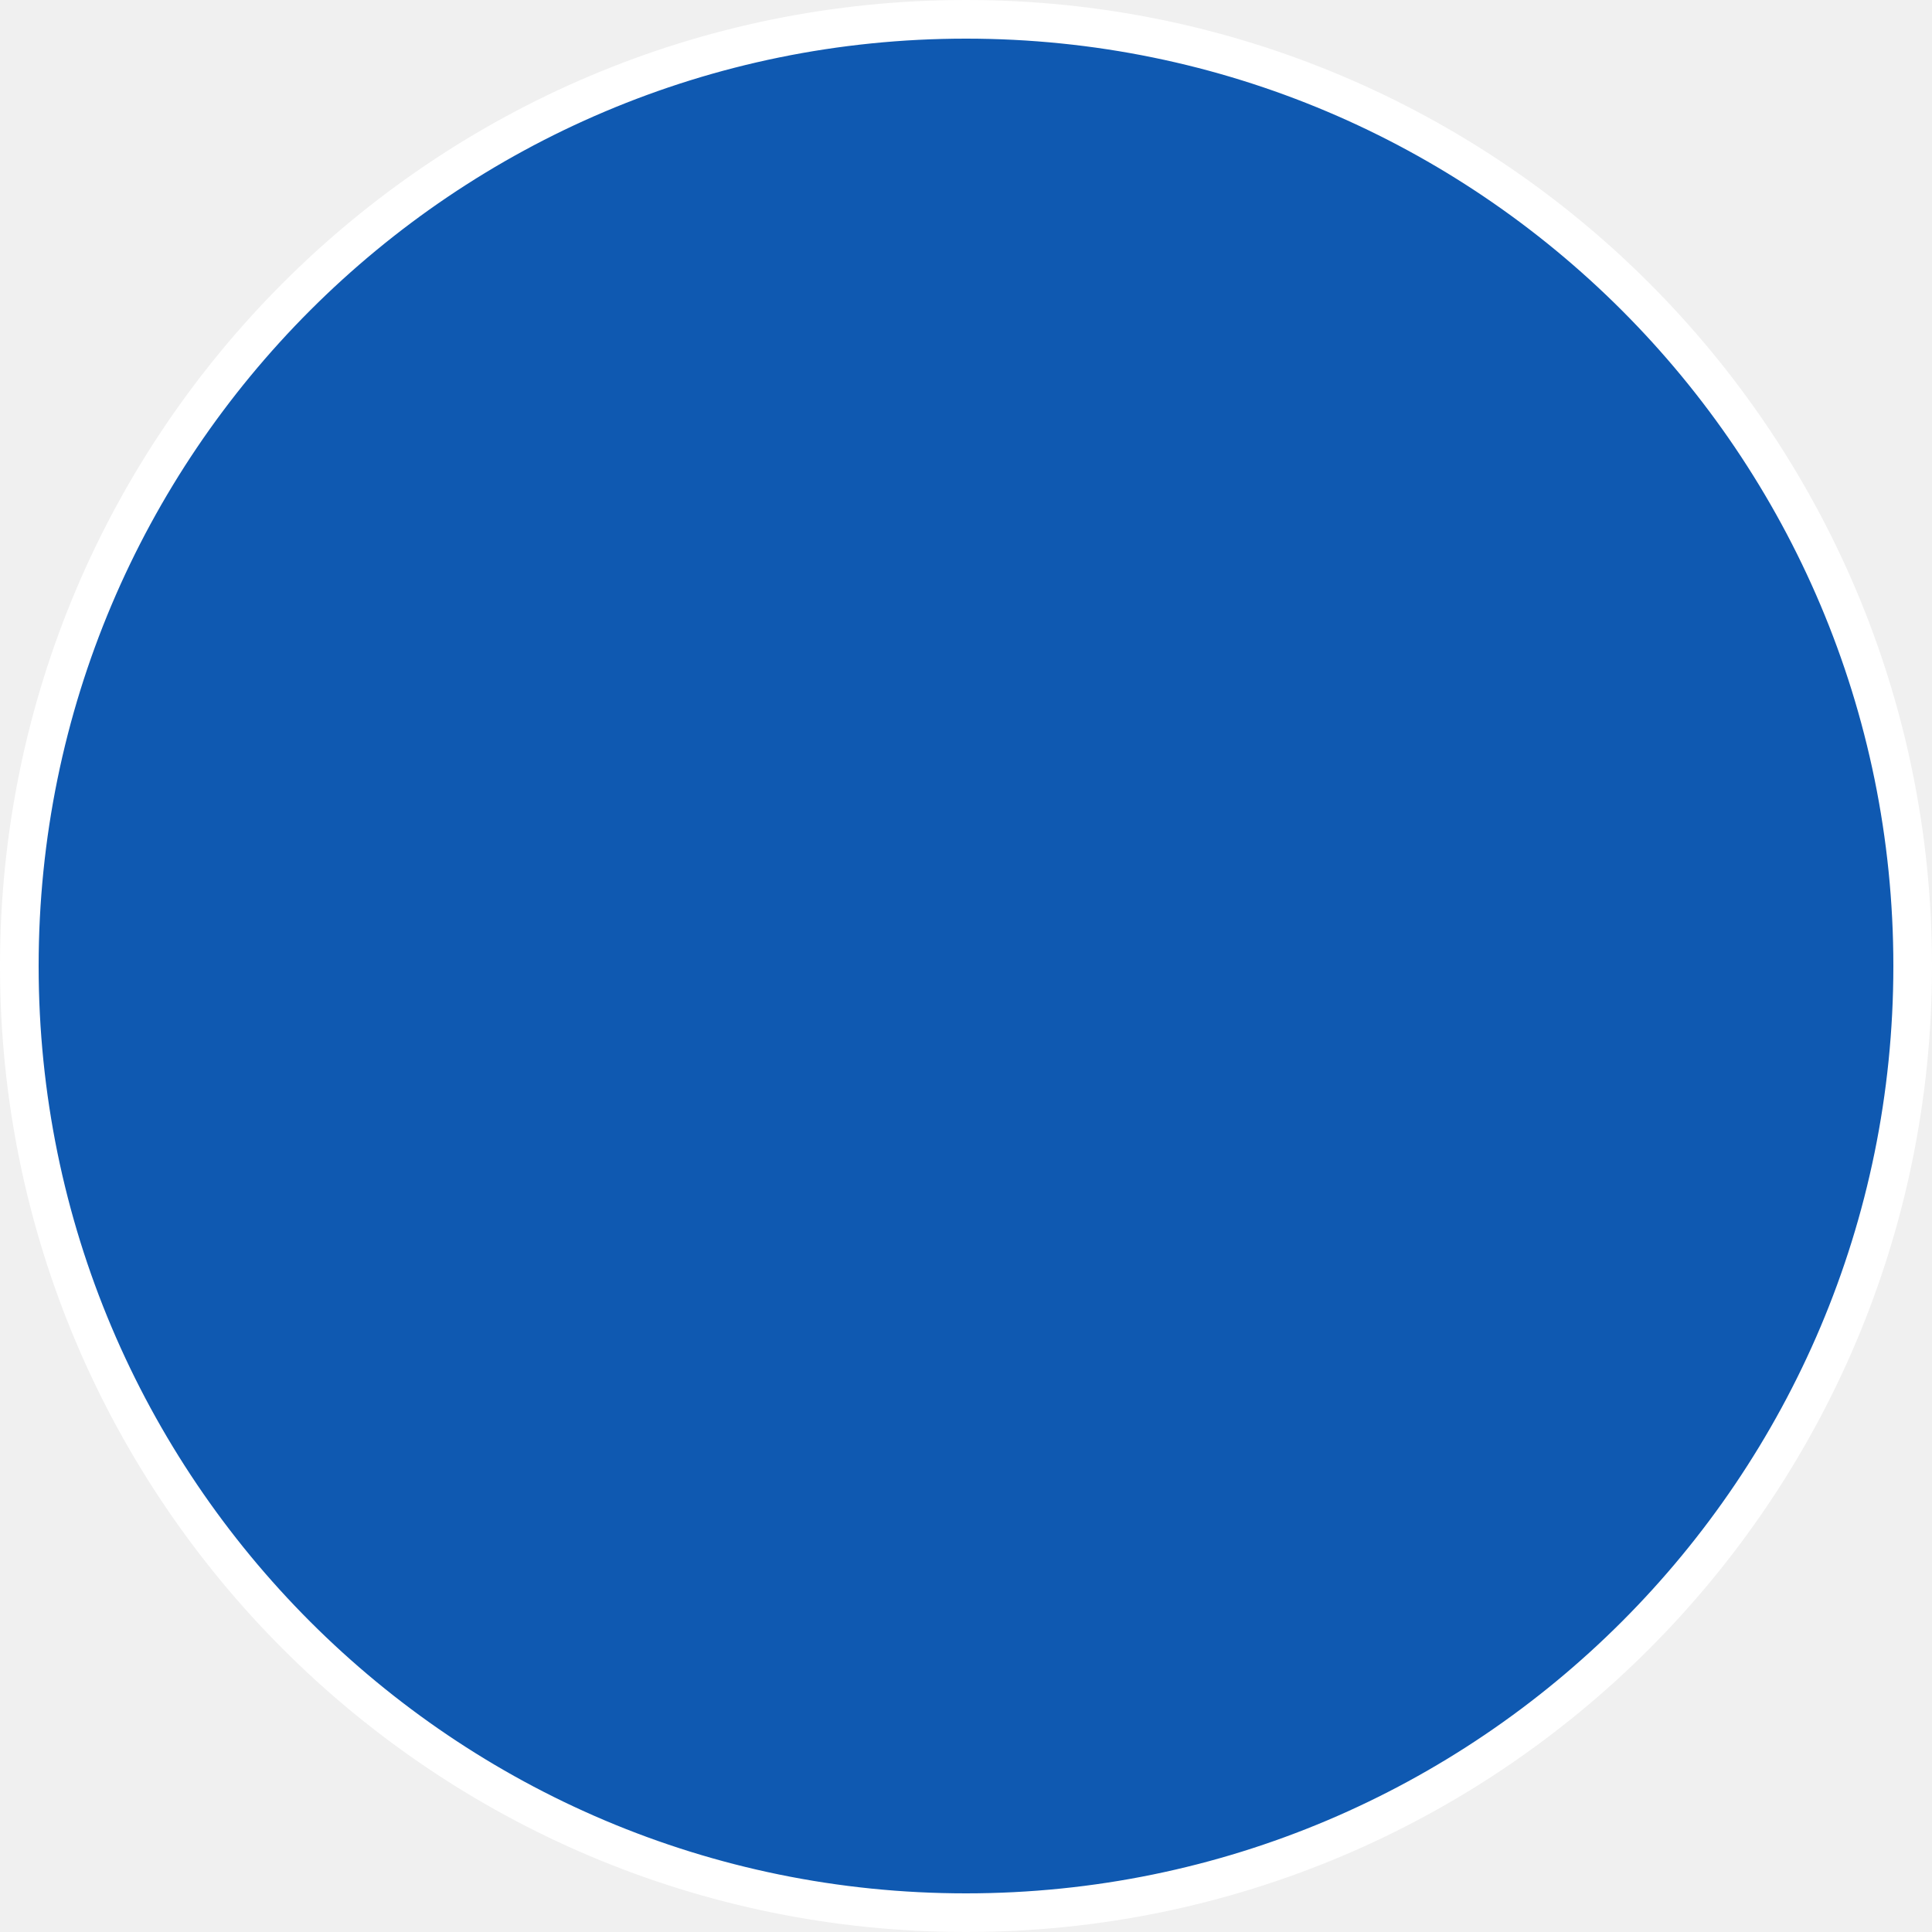
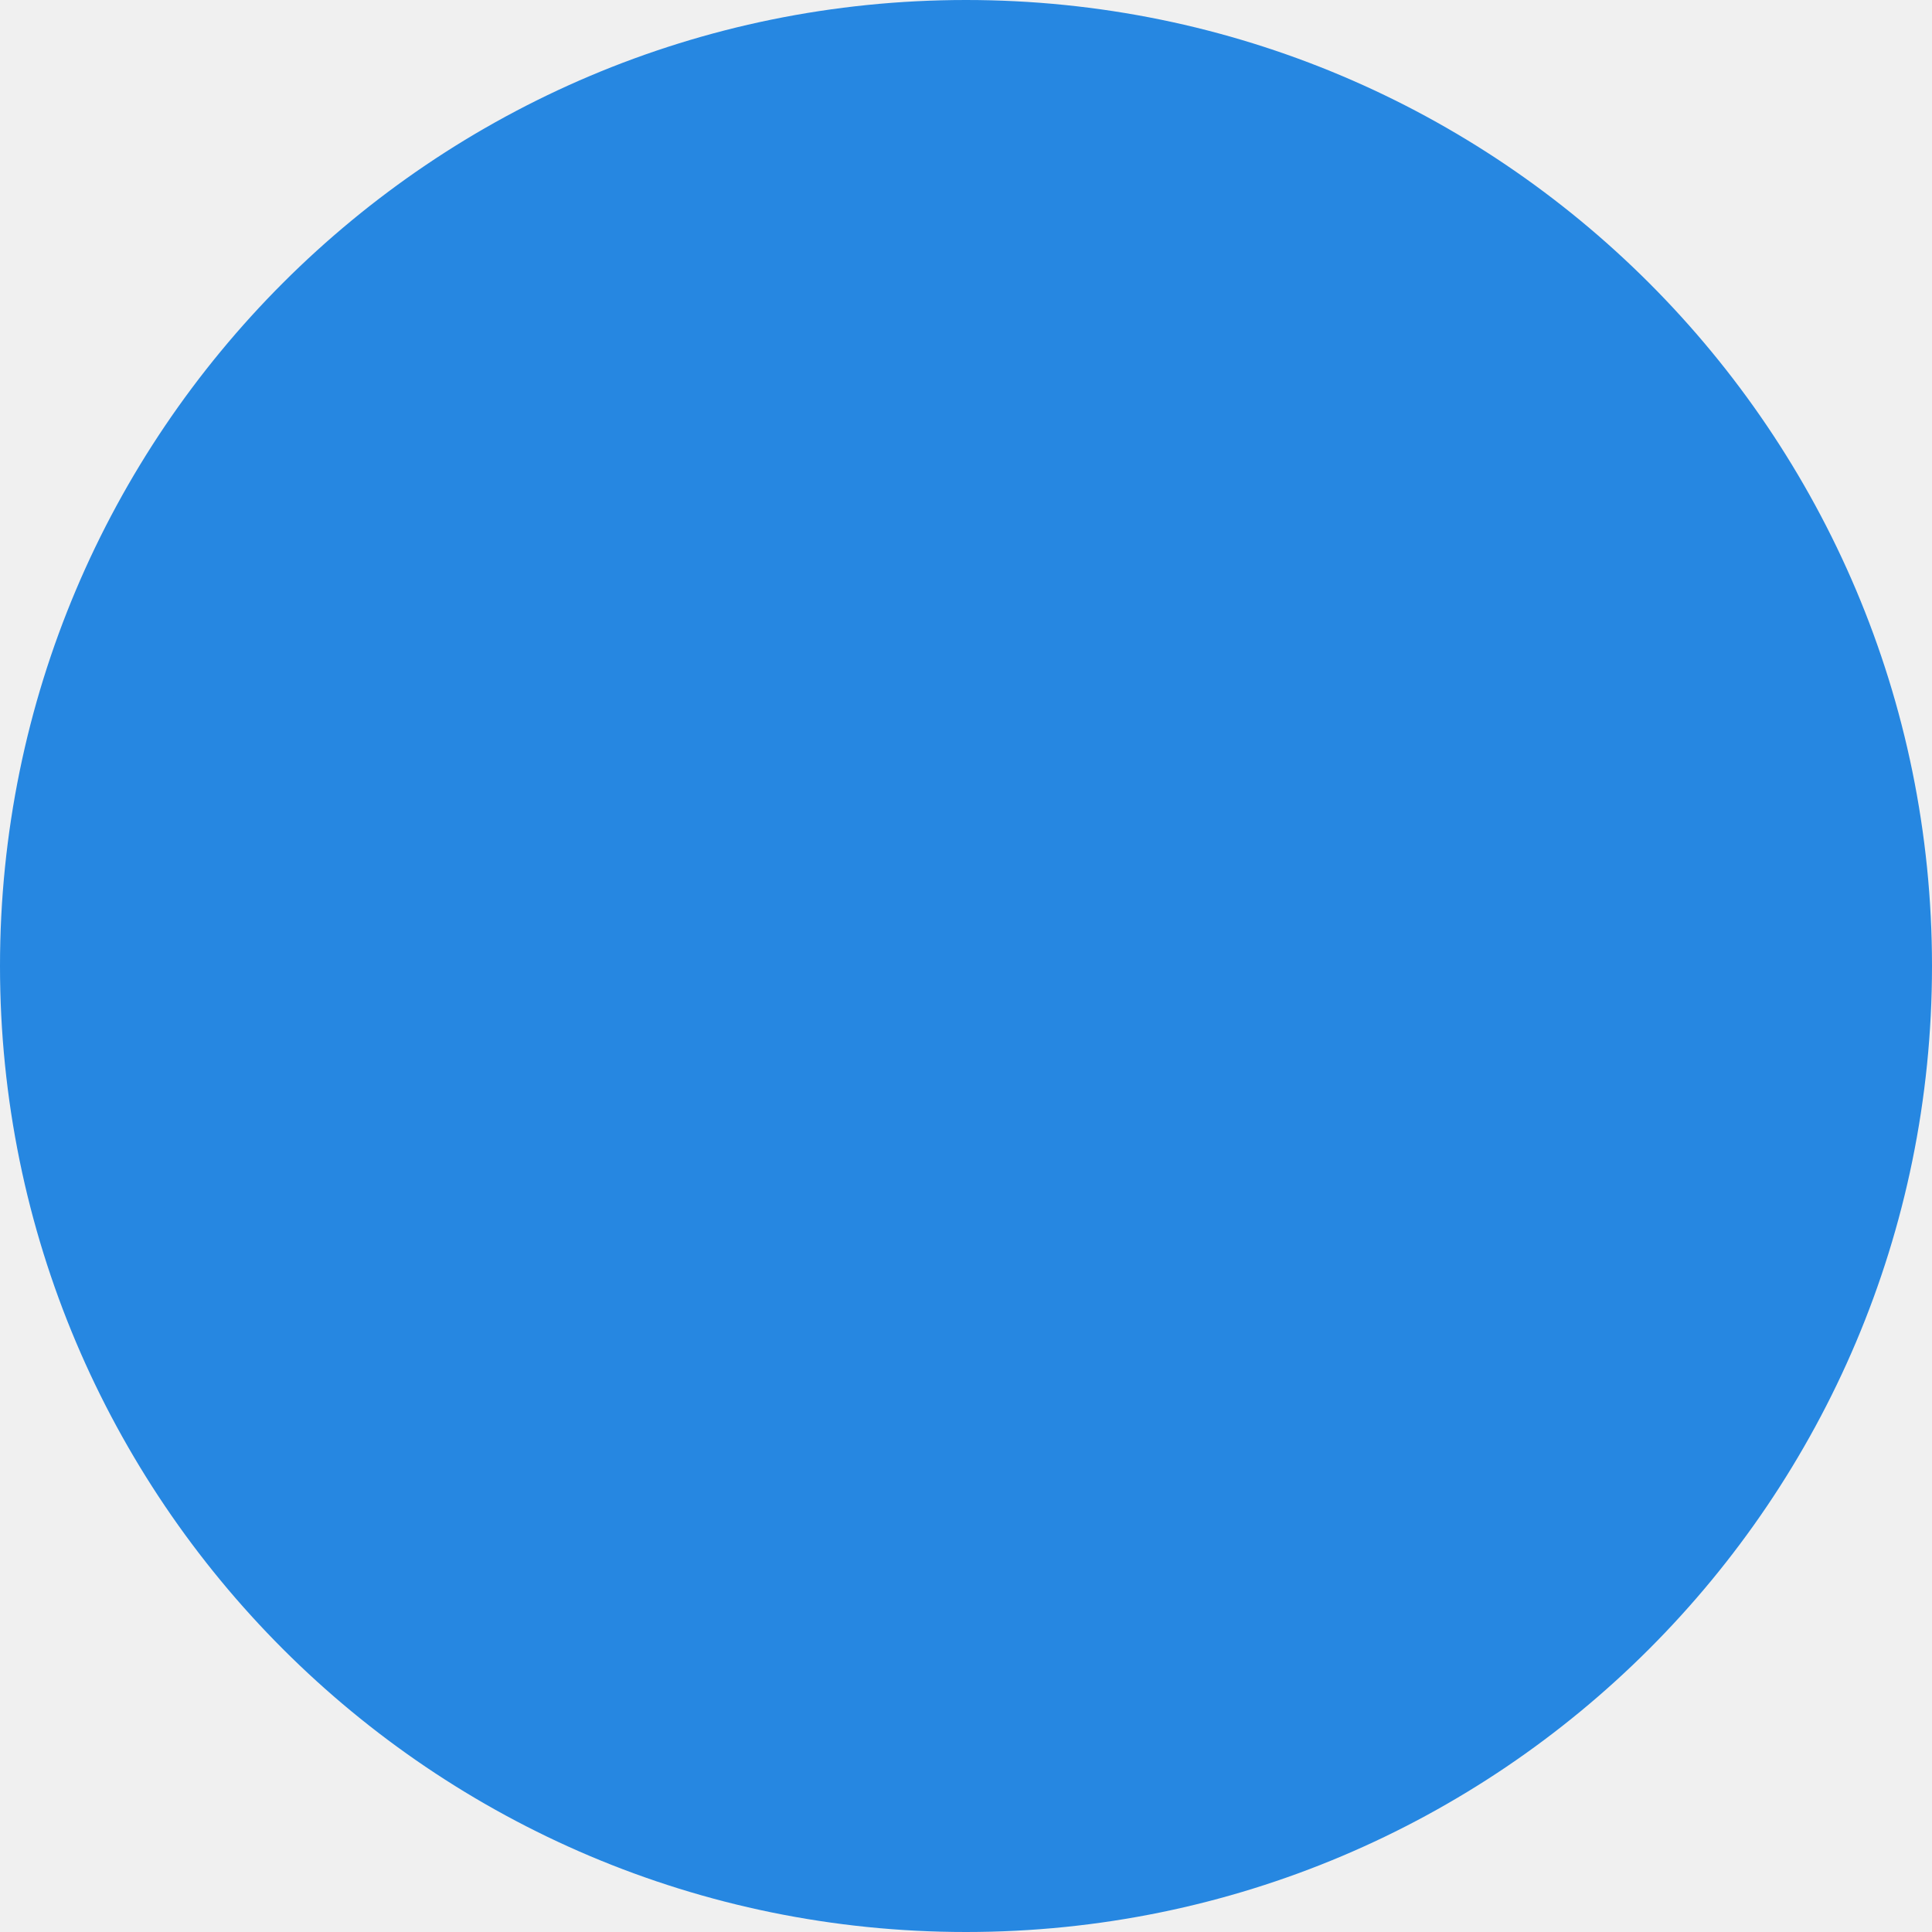
- <svg xmlns="http://www.w3.org/2000/svg" width="15" height="15" viewBox="0 0 15 15">
-   <circle cx="7.5" cy="7.5" r="7.35" fill="#0F59B1" stroke="white" stroke-width="0.3" />
+ <svg xmlns="http://www.w3.org/2000/svg" width="15" height="15" viewBox="0 0 15 15" fill="none">
+   <circle cx="7.5" cy="7.5" r="7" fill="#2687E1" stroke="#2687E1" />
</svg>
